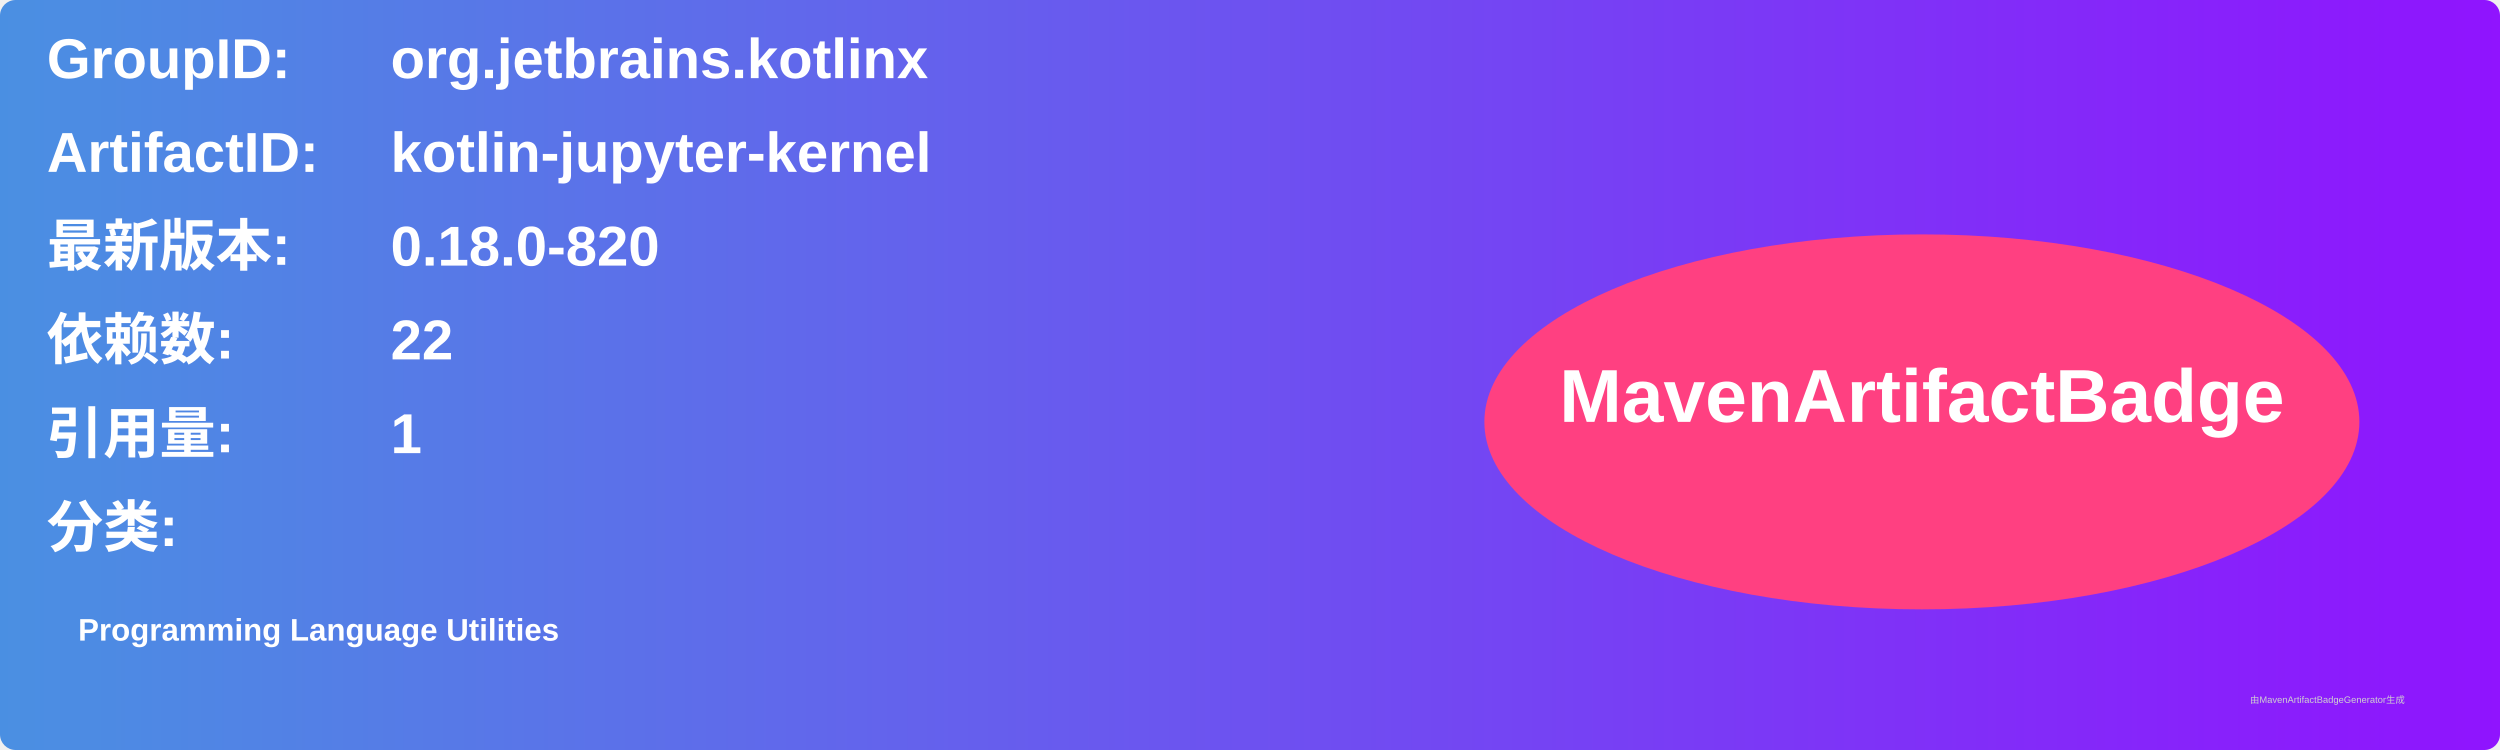
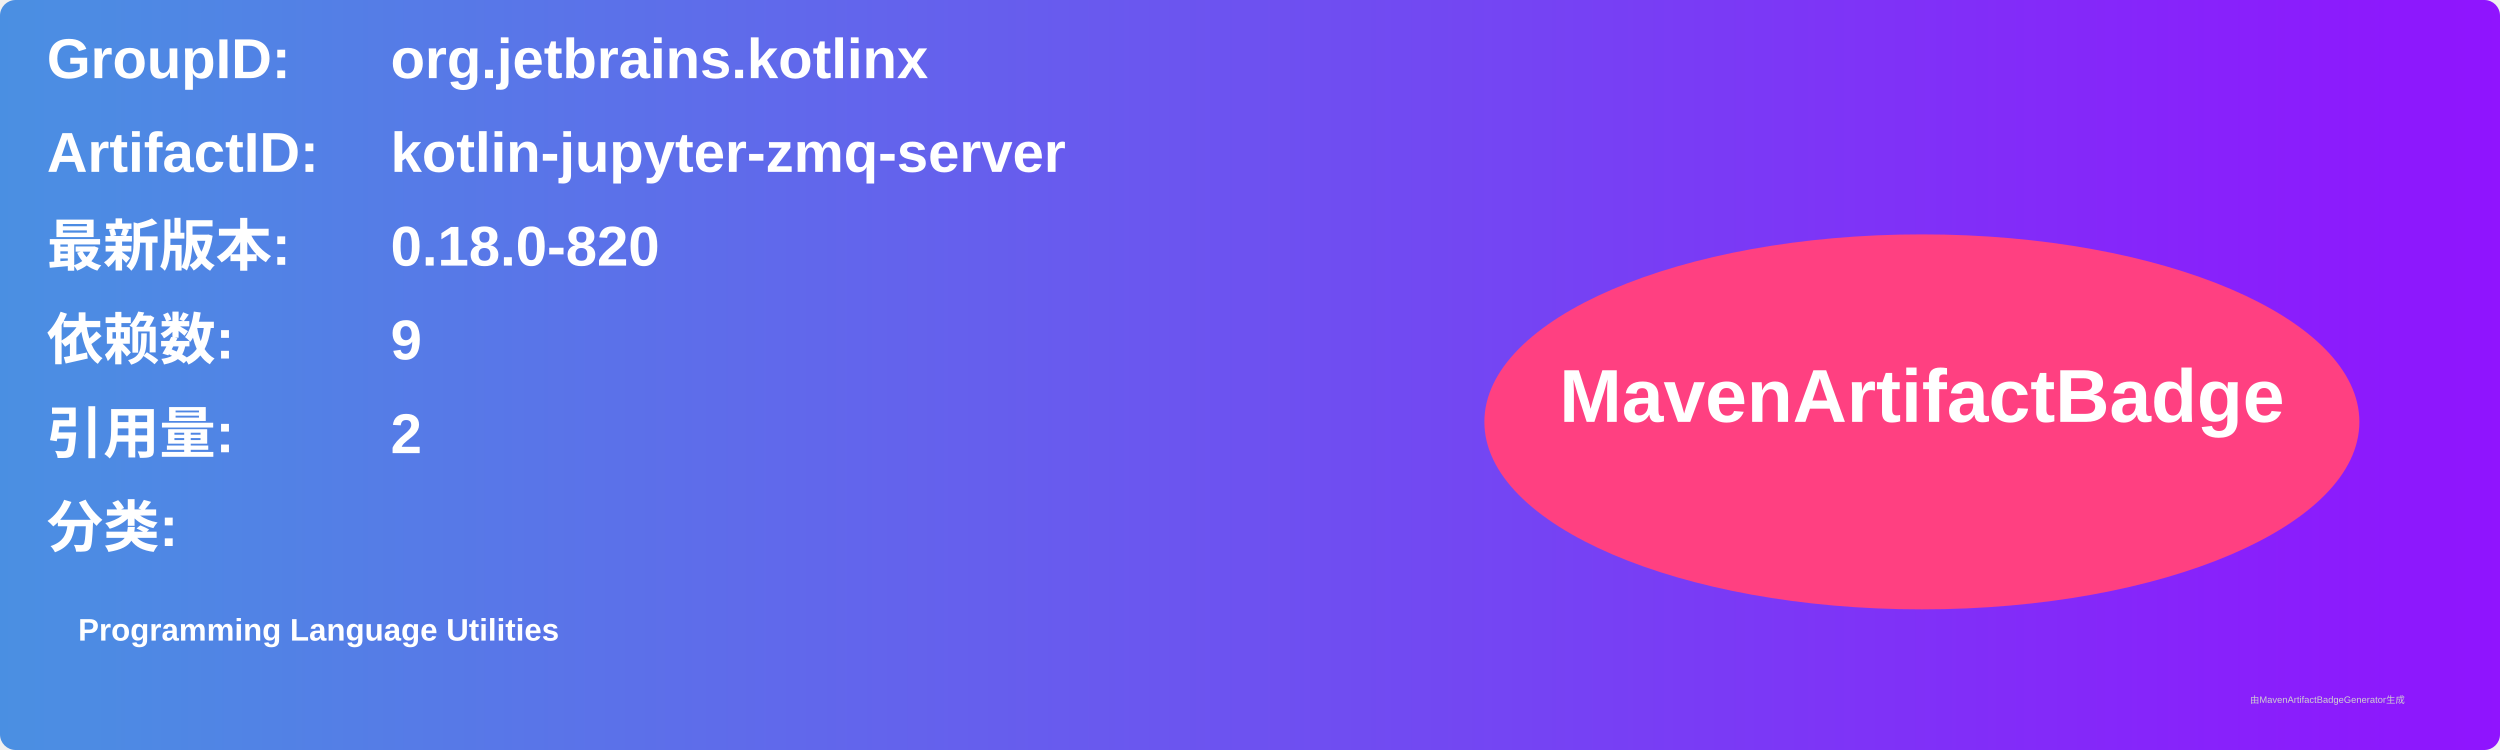
<svg xmlns="http://www.w3.org/2000/svg" width="800" height="240" viewBox="0 0 800 240">
  <linearGradient id="grad" x1="0%" y1="0%" x2="100%" y2="0%">
    <stop offset="0%" stop-color="#4a90e2" />
    <stop offset="100%" stop-color="#9013fe" />
  </linearGradient>
  <rect width="100%" height="100%" rx="5" ry="5" fill="url(#grad)" />
  <g transform="translate(15, 15)">
    <text x="0" y="10" font-family="Arial" font-size="18" fill="white" font-weight="bold" width="260">GroupID:</text>
    <text x="110" y="10" font-family="Arial" font-size="18" fill="white" font-weight="bold" width="460">org.jetbrains.kotlinx</text>
    <text x="0" y="40" font-family="Arial" font-size="18" fill="white" font-weight="bold" width="260">ArtifactID:</text>
-     <text x="110" y="40" font-family="Arial" font-size="18" fill="white" font-weight="bold" width="460">kotlin-jupyter-kernel</text>
+     <text x="110" y="40" font-family="Arial" font-size="18" fill="white" font-weight="bold" width="460">kotlin-jupyter-zmq-server</text>
    <text x="0" y="70" font-family="Arial" font-size="18" fill="white" font-weight="bold">最新版本:</text>
    <text x="110" y="70" font-family="Arial" font-size="18" fill="white" font-weight="bold">
      <tspan font-weight="bold">0.18.0-820</tspan>
    </text>
    <text x="0" y="100" font-family="Arial" font-size="18" fill="white" font-weight="bold">依赖数: </text>
    <text x="110" y="100" font-family="Arial" font-size="18" fill="white">
-       <tspan font-weight="bold">22</tspan>
+       <tspan font-weight="bold">9</tspan>
    </text>
    <text x="0" y="130" font-family="Arial" font-size="18" fill="white" font-weight="bold">引用量: </text>
    <text x="110" y="130" font-family="Arial" font-size="18" fill="white">
-       <tspan font-weight="bold">1</tspan>
+       <tspan font-weight="bold">2</tspan>
    </text>
    <text x="0" y="160" font-family="Arial" font-size="18" fill="white" font-weight="bold">分类:</text>
    <text x="10" y="190" font-family="Arial" font-size="10" fill="white">
      <tspan font-weight="bold">Programming Language Utilities</tspan>
    </text>
    <ellipse cx="600" cy="120" rx="140" ry="60" fill="#ff4081" />
    <text x="600" y="120" text-anchor="middle" font-family="Arial" font-size="24" fill="white" font-weight="bold">MavenArtifactBadge</text>
  </g>
  <text x="720" y="225" font-family="Arial" font-size="3" fill="#d0d0d0">由MavenArtifactBadgeGenerator生成</text>
</svg>
